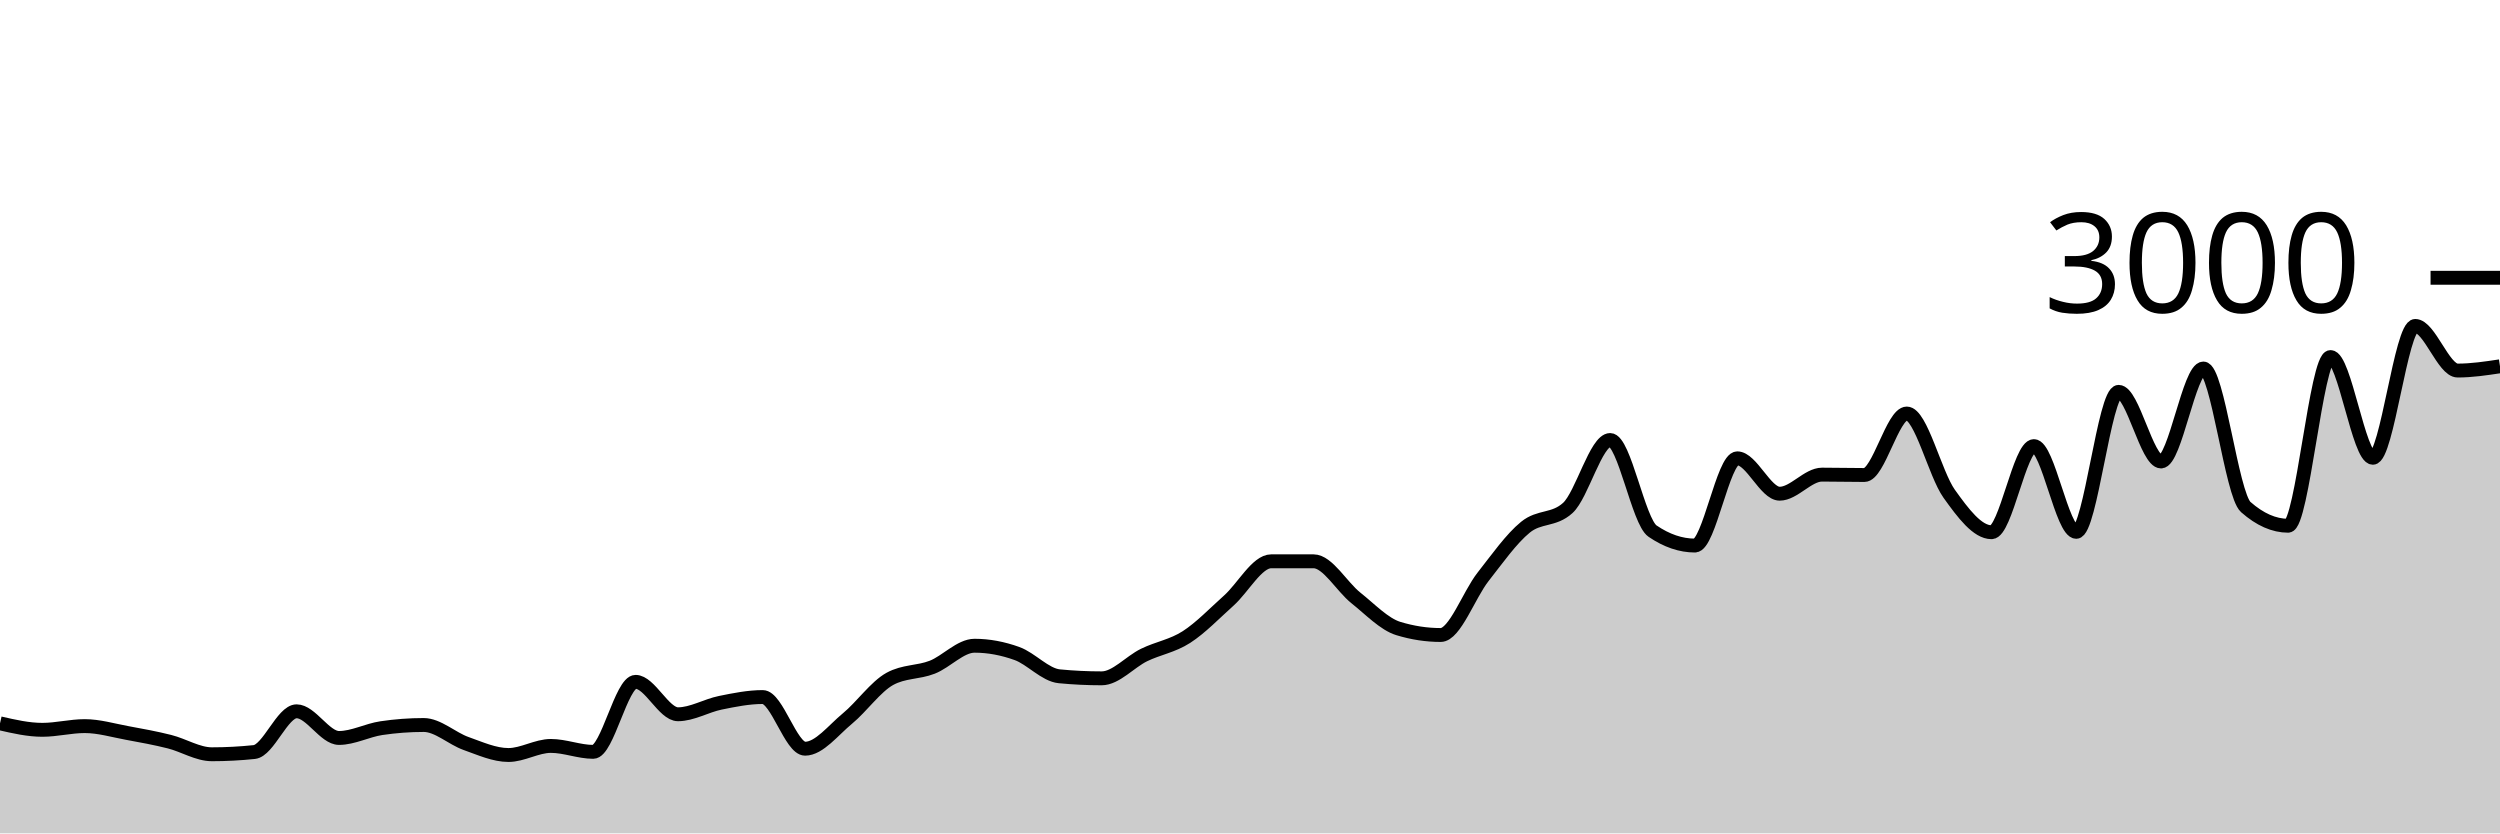
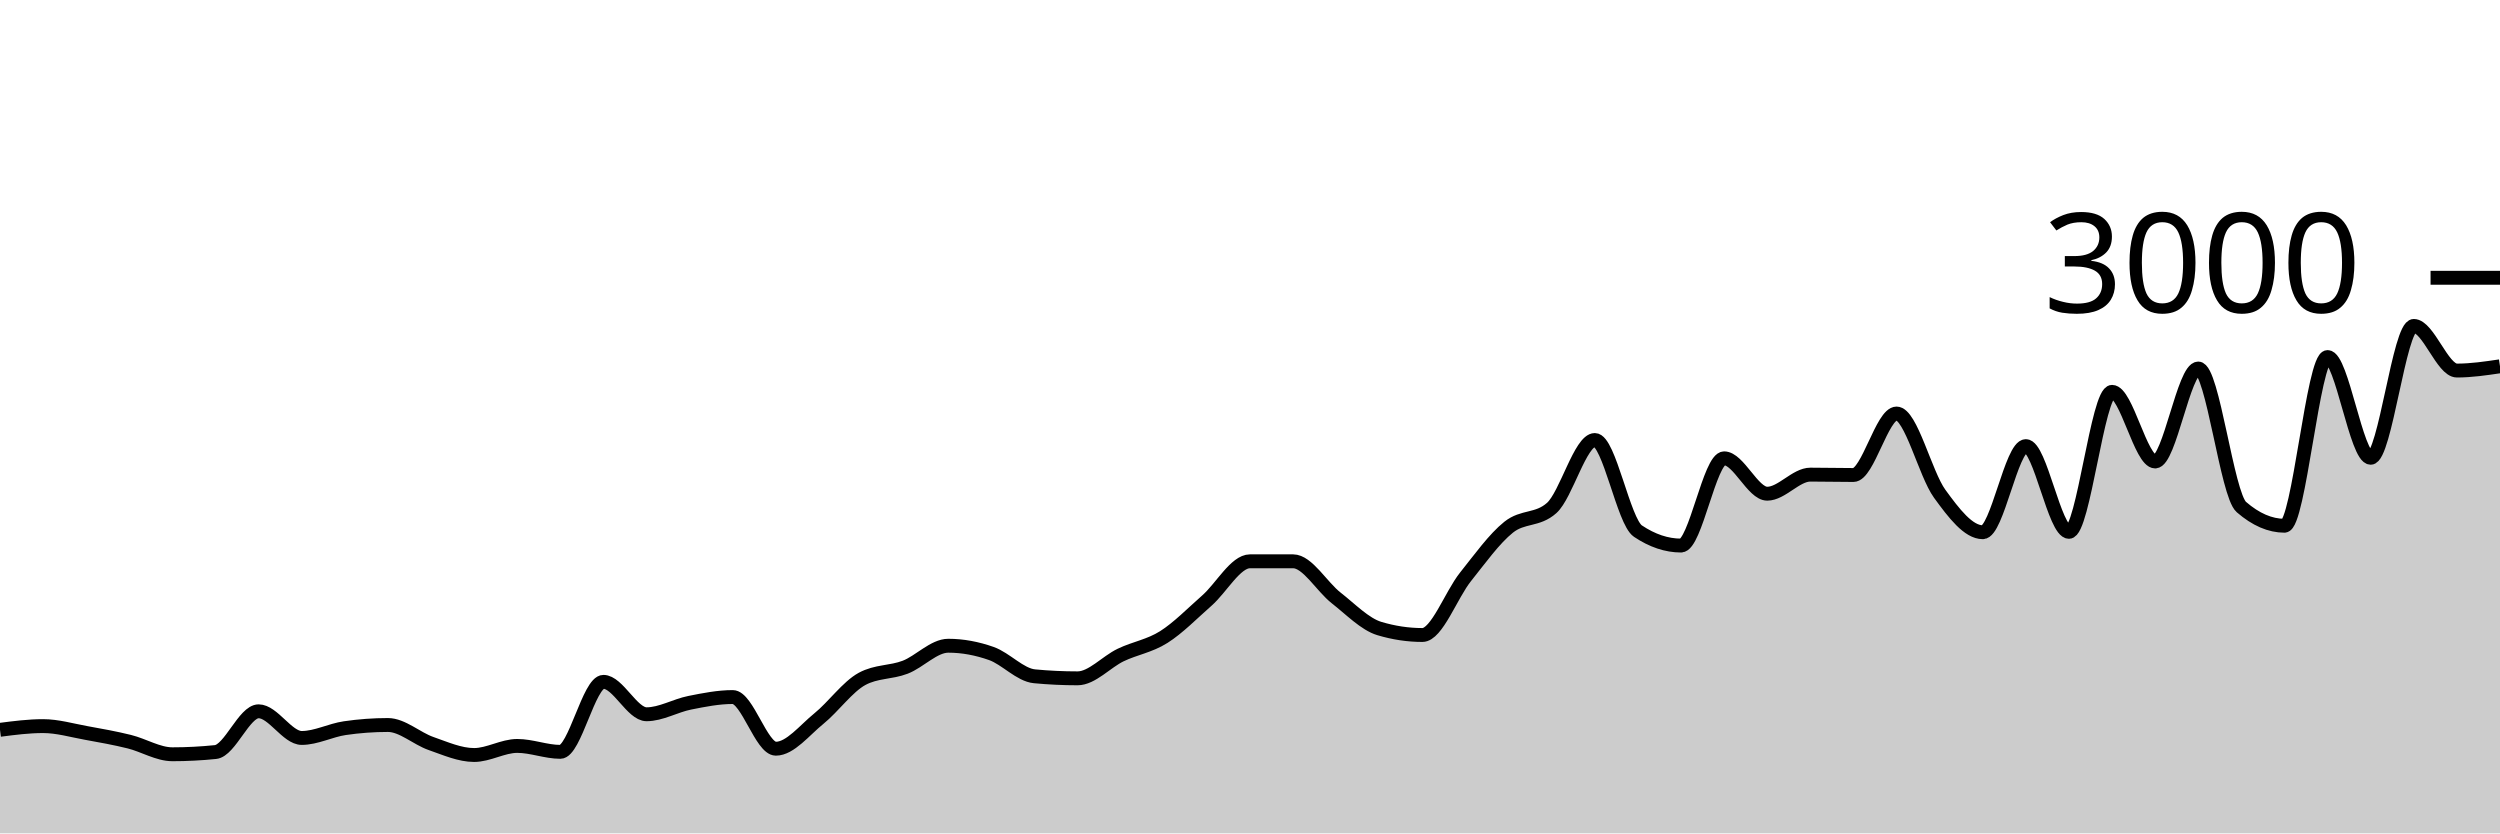
<svg xmlns="http://www.w3.org/2000/svg" viewBox="0 0 180 60">
  <g transform="translate(0,20)">
-     <path class="area" fill="rgba(0, 0, 0, 0.2)" d="M0,32.08C1.017,32.313,2.034,32.547,3.051,32.547C4.068,32.547,5.085,32.28,6.102,32.28C7.119,32.28,8.136,32.587,9.153,32.773C10.169,32.96,11.186,33.144,12.203,33.4C13.22,33.656,14.237,34.307,15.254,34.307C16.271,34.307,17.288,34.253,18.305,34.147C19.322,34.04,20.339,31.213,21.356,31.213C22.373,31.213,23.39,33.133,24.407,33.133C25.424,33.133,26.441,32.578,27.458,32.427C28.475,32.276,29.492,32.2,30.508,32.2C31.525,32.2,32.542,33.173,33.559,33.533C34.576,33.893,35.593,34.36,36.61,34.36C37.627,34.36,38.644,33.707,39.661,33.707C40.678,33.707,41.695,34.133,42.712,34.133C43.729,34.133,44.746,29.093,45.763,29.093C46.78,29.093,47.797,31.427,48.814,31.427C49.831,31.427,50.847,30.807,51.864,30.6C52.881,30.393,53.898,30.187,54.915,30.187C55.932,30.187,56.949,33.907,57.966,33.907C58.983,33.907,60,32.571,61.017,31.733C62.034,30.896,63.051,29.44,64.068,28.88C65.085,28.32,66.102,28.438,67.119,28.04C68.136,27.642,69.153,26.493,70.169,26.493C71.186,26.493,72.203,26.687,73.22,27.053C74.237,27.42,75.254,28.596,76.271,28.693C77.288,28.791,78.305,28.84,79.322,28.84C80.339,28.84,81.356,27.656,82.373,27.16C83.39,26.664,84.407,26.52,85.424,25.867C86.441,25.213,87.458,24.149,88.475,23.24C89.492,22.331,90.508,20.413,91.525,20.413C92.542,20.413,93.559,20.413,94.576,20.413C95.593,20.413,96.61,22.247,97.627,23.053C98.644,23.86,99.661,24.942,100.678,25.253C101.695,25.564,102.712,25.72,103.729,25.72C104.746,25.72,105.763,22.827,106.78,21.533C107.797,20.24,108.814,18.787,109.831,17.96C110.847,17.133,111.864,17.498,112.881,16.573C113.898,15.649,114.915,11.68,115.932,11.68C116.949,11.68,117.966,17.547,118.983,18.24C120,18.933,121.017,19.28,122.034,19.28C123.051,19.28,124.068,13,125.085,13C126.102,13,127.119,15.547,128.136,15.547C129.153,15.547,130.169,14.173,131.186,14.173C132.203,14.173,133.22,14.2,134.237,14.2C135.254,14.2,136.271,9.773,137.288,9.773C138.305,9.773,139.322,14.122,140.339,15.547C141.356,16.971,142.373,18.32,143.39,18.32C144.407,18.32,145.424,12.12,146.441,12.12C147.458,12.12,148.475,18.293,149.492,18.293C150.508,18.293,151.525,8.213,152.542,8.213C153.559,8.213,154.576,13.227,155.593,13.227C156.61,13.227,157.627,6.533,158.644,6.533C159.661,6.533,160.678,15.609,161.695,16.507C162.712,17.404,163.729,17.853,164.746,17.853C165.763,17.853,166.78,5.707,167.797,5.707C168.814,5.707,169.831,12.96,170.847,12.96C171.864,12.96,172.881,3.467,173.898,3.467C174.915,3.467,175.932,6.68,176.949,6.68C177.966,6.68,178.983,6.527,180,6.373L180,40C178.983,40,177.966,40,176.949,40C175.932,40,174.915,40,173.898,40C172.881,40,171.864,40,170.847,40C169.831,40,168.814,40,167.797,40C166.78,40,165.763,40,164.746,40C163.729,40,162.712,40,161.695,40C160.678,40,159.661,40,158.644,40C157.627,40,156.61,40,155.593,40C154.576,40,153.559,40,152.542,40C151.525,40,150.508,40,149.492,40C148.475,40,147.458,40,146.441,40C145.424,40,144.407,40,143.39,40C142.373,40,141.356,40,140.339,40C139.322,40,138.305,40,137.288,40C136.271,40,135.254,40,134.237,40C133.22,40,132.203,40,131.186,40C130.169,40,129.153,40,128.136,40C127.119,40,126.102,40,125.085,40C124.068,40,123.051,40,122.034,40C121.017,40,120,40,118.983,40C117.966,40,116.949,40,115.932,40C114.915,40,113.898,40,112.881,40C111.864,40,110.847,40,109.831,40C108.814,40,107.797,40,106.78,40C105.763,40,104.746,40,103.729,40C102.712,40,101.695,40,100.678,40C99.661,40,98.644,40,97.627,40C96.61,40,95.593,40,94.576,40C93.559,40,92.542,40,91.525,40C90.508,40,89.492,40,88.475,40C87.458,40,86.441,40,85.424,40C84.407,40,83.39,40,82.373,40C81.356,40,80.339,40,79.322,40C78.305,40,77.288,40,76.271,40C75.254,40,74.237,40,73.22,40C72.203,40,71.186,40,70.169,40C69.153,40,68.136,40,67.119,40C66.102,40,65.085,40,64.068,40C63.051,40,62.034,40,61.017,40C60,40,58.983,40,57.966,40C56.949,40,55.932,40,54.915,40C53.898,40,52.881,40,51.864,40C50.847,40,49.831,40,48.814,40C47.797,40,46.78,40,45.763,40C44.746,40,43.729,40,42.712,40C41.695,40,40.678,40,39.661,40C38.644,40,37.627,40,36.61,40C35.593,40,34.576,40,33.559,40C32.542,40,31.525,40,30.508,40C29.492,40,28.475,40,27.458,40C26.441,40,25.424,40,24.407,40C23.39,40,22.373,40,21.356,40C20.339,40,19.322,40,18.305,40C17.288,40,16.271,40,15.254,40C14.237,40,13.22,40,12.203,40C11.186,40,10.169,40,9.153,40C8.136,40,7.119,40,6.102,40C5.085,40,4.068,40,3.051,40C2.034,40,1.017,40,0,40Z" />
-     <path class="line" stroke="black" fill="none" d="M0,32.08C1.017,32.313,2.034,32.547,3.051,32.547C4.068,32.547,5.085,32.28,6.102,32.28C7.119,32.28,8.136,32.587,9.153,32.773C10.169,32.96,11.186,33.144,12.203,33.4C13.22,33.656,14.237,34.307,15.254,34.307C16.271,34.307,17.288,34.253,18.305,34.147C19.322,34.04,20.339,31.213,21.356,31.213C22.373,31.213,23.39,33.133,24.407,33.133C25.424,33.133,26.441,32.578,27.458,32.427C28.475,32.276,29.492,32.2,30.508,32.2C31.525,32.2,32.542,33.173,33.559,33.533C34.576,33.893,35.593,34.36,36.61,34.36C37.627,34.36,38.644,33.707,39.661,33.707C40.678,33.707,41.695,34.133,42.712,34.133C43.729,34.133,44.746,29.093,45.763,29.093C46.78,29.093,47.797,31.427,48.814,31.427C49.831,31.427,50.847,30.807,51.864,30.6C52.881,30.393,53.898,30.187,54.915,30.187C55.932,30.187,56.949,33.907,57.966,33.907C58.983,33.907,60,32.571,61.017,31.733C62.034,30.896,63.051,29.44,64.068,28.88C65.085,28.32,66.102,28.438,67.119,28.04C68.136,27.642,69.153,26.493,70.169,26.493C71.186,26.493,72.203,26.687,73.22,27.053C74.237,27.42,75.254,28.596,76.271,28.693C77.288,28.791,78.305,28.84,79.322,28.84C80.339,28.84,81.356,27.656,82.373,27.16C83.39,26.664,84.407,26.52,85.424,25.867C86.441,25.213,87.458,24.149,88.475,23.24C89.492,22.331,90.508,20.413,91.525,20.413C92.542,20.413,93.559,20.413,94.576,20.413C95.593,20.413,96.61,22.247,97.627,23.053C98.644,23.86,99.661,24.942,100.678,25.253C101.695,25.564,102.712,25.72,103.729,25.72C104.746,25.72,105.763,22.827,106.78,21.533C107.797,20.24,108.814,18.787,109.831,17.96C110.847,17.133,111.864,17.498,112.881,16.573C113.898,15.649,114.915,11.68,115.932,11.68C116.949,11.68,117.966,17.547,118.983,18.24C120,18.933,121.017,19.28,122.034,19.28C123.051,19.28,124.068,13,125.085,13C126.102,13,127.119,15.547,128.136,15.547C129.153,15.547,130.169,14.173,131.186,14.173C132.203,14.173,133.22,14.2,134.237,14.2C135.254,14.2,136.271,9.773,137.288,9.773C138.305,9.773,139.322,14.122,140.339,15.547C141.356,16.971,142.373,18.32,143.39,18.32C144.407,18.32,145.424,12.12,146.441,12.12C147.458,12.12,148.475,18.293,149.492,18.293C150.508,18.293,151.525,8.213,152.542,8.213C153.559,8.213,154.576,13.227,155.593,13.227C156.61,13.227,157.627,6.533,158.644,6.533C159.661,6.533,160.678,15.609,161.695,16.507C162.712,17.404,163.729,17.853,164.746,17.853C165.763,17.853,166.78,5.707,167.797,5.707C168.814,5.707,169.831,12.96,170.847,12.96C171.864,12.96,172.881,3.467,173.898,3.467C174.915,3.467,175.932,6.68,176.949,6.68C177.966,6.68,178.983,6.527,180,6.373" />
+     <path class="area" fill="rgba(0, 0, 0, 0.2)" d="M0,32.547C1.034,32.413,2.069,32.28,3.103,32.28C4.138,32.28,5.172,32.587,6.207,32.773C7.241,32.96,8.276,33.144,9.31,33.4C10.345,33.656,11.379,34.307,12.414,34.307C13.448,34.307,14.483,34.253,15.517,34.147C16.552,34.04,17.586,31.213,18.621,31.213C19.655,31.213,20.69,33.133,21.724,33.133C22.759,33.133,23.793,32.578,24.828,32.427C25.862,32.276,26.897,32.2,27.931,32.2C28.966,32.2,30,33.173,31.034,33.533C32.069,33.893,33.103,34.36,34.138,34.36C35.172,34.36,36.207,33.707,37.241,33.707C38.276,33.707,39.31,34.133,40.345,34.133C41.379,34.133,42.414,29.093,43.448,29.093C44.483,29.093,45.517,31.427,46.552,31.427C47.586,31.427,48.621,30.807,49.655,30.6C50.69,30.393,51.724,30.187,52.759,30.187C53.793,30.187,54.828,33.907,55.862,33.907C56.897,33.907,57.931,32.571,58.966,31.733C60,30.896,61.034,29.44,62.069,28.88C63.103,28.32,64.138,28.438,65.172,28.04C66.207,27.642,67.241,26.493,68.276,26.493C69.31,26.493,70.345,26.687,71.379,27.053C72.414,27.42,73.448,28.596,74.483,28.693C75.517,28.791,76.552,28.84,77.586,28.84C78.621,28.84,79.655,27.656,80.69,27.16C81.724,26.664,82.759,26.52,83.793,25.867C84.828,25.213,85.862,24.149,86.897,23.24C87.931,22.331,88.966,20.413,90,20.413C91.034,20.413,92.069,20.413,93.103,20.413C94.138,20.413,95.172,22.247,96.207,23.053C97.241,23.86,98.276,24.942,99.31,25.253C100.345,25.564,101.379,25.72,102.414,25.72C103.448,25.72,104.483,22.827,105.517,21.533C106.552,20.24,107.586,18.787,108.621,17.96C109.655,17.133,110.69,17.498,111.724,16.573C112.759,15.649,113.793,11.68,114.828,11.68C115.862,11.68,116.897,17.547,117.931,18.24C118.966,18.933,120,19.28,121.034,19.28C122.069,19.28,123.103,13,124.138,13C125.172,13,126.207,15.547,127.241,15.547C128.276,15.547,129.31,14.173,130.345,14.173C131.379,14.173,132.414,14.2,133.448,14.2C134.483,14.2,135.517,9.773,136.552,9.773C137.586,9.773,138.621,14.122,139.655,15.547C140.69,16.971,141.724,18.32,142.759,18.32C143.793,18.32,144.828,12.12,145.862,12.12C146.897,12.12,147.931,18.293,148.966,18.293C150,18.293,151.034,8.213,152.069,8.213C153.103,8.213,154.138,13.227,155.172,13.227C156.207,13.227,157.241,6.533,158.276,6.533C159.31,6.533,160.345,15.609,161.379,16.507C162.414,17.404,163.448,17.853,164.483,17.853C165.517,17.853,166.552,5.707,167.586,5.707C168.621,5.707,169.655,12.96,170.69,12.96C171.724,12.96,172.759,3.467,173.793,3.467C174.828,3.467,175.862,6.68,176.897,6.68C177.931,6.68,178.966,6.527,180,6.373L180,40C178.966,40,177.931,40,176.897,40C175.862,40,174.828,40,173.793,40C172.759,40,171.724,40,170.69,40C169.655,40,168.621,40,167.586,40C166.552,40,165.517,40,164.483,40C163.448,40,162.414,40,161.379,40C160.345,40,159.31,40,158.276,40C157.241,40,156.207,40,155.172,40C154.138,40,153.103,40,152.069,40C151.034,40,150,40,148.966,40C147.931,40,146.897,40,145.862,40C144.828,40,143.793,40,142.759,40C141.724,40,140.69,40,139.655,40C138.621,40,137.586,40,136.552,40C135.517,40,134.483,40,133.448,40C132.414,40,131.379,40,130.345,40C129.31,40,128.276,40,127.241,40C126.207,40,125.172,40,124.138,40C123.103,40,122.069,40,121.034,40C120,40,118.966,40,117.931,40C116.897,40,115.862,40,114.828,40C113.793,40,112.759,40,111.724,40C110.69,40,109.655,40,108.621,40C107.586,40,106.552,40,105.517,40C104.483,40,103.448,40,102.414,40C101.379,40,100.345,40,99.31,40C98.276,40,97.241,40,96.207,40C95.172,40,94.138,40,93.103,40C92.069,40,91.034,40,90,40C88.966,40,87.931,40,86.897,40C85.862,40,84.828,40,83.793,40C82.759,40,81.724,40,80.69,40C79.655,40,78.621,40,77.586,40C76.552,40,75.517,40,74.483,40C73.448,40,72.414,40,71.379,40C70.345,40,69.31,40,68.276,40C67.241,40,66.207,40,65.172,40C64.138,40,63.103,40,62.069,40C61.034,40,60,40,58.966,40C57.931,40,56.897,40,55.862,40C54.828,40,53.793,40,52.759,40C51.724,40,50.69,40,49.655,40C48.621,40,47.586,40,46.552,40C45.517,40,44.483,40,43.448,40C42.414,40,41.379,40,40.345,40C39.31,40,38.276,40,37.241,40C36.207,40,35.172,40,34.138,40C33.103,40,32.069,40,31.034,40C30,40,28.966,40,27.931,40C26.897,40,25.862,40,24.828,40C23.793,40,22.759,40,21.724,40C20.69,40,19.655,40,18.621,40C17.586,40,16.552,40,15.517,40C14.483,40,13.448,40,12.414,40C11.379,40,10.345,40,9.31,40C8.276,40,7.241,40,6.207,40C5.172,40,4.138,40,3.103,40C2.069,40,1.034,40,0,40Z" />
+     <path class="line" stroke="black" fill="none" d="M0,32.547C1.034,32.413,2.069,32.28,3.103,32.28C4.138,32.28,5.172,32.587,6.207,32.773C7.241,32.96,8.276,33.144,9.31,33.4C10.345,33.656,11.379,34.307,12.414,34.307C13.448,34.307,14.483,34.253,15.517,34.147C16.552,34.04,17.586,31.213,18.621,31.213C19.655,31.213,20.69,33.133,21.724,33.133C22.759,33.133,23.793,32.578,24.828,32.427C25.862,32.276,26.897,32.2,27.931,32.2C28.966,32.2,30,33.173,31.034,33.533C32.069,33.893,33.103,34.36,34.138,34.36C35.172,34.36,36.207,33.707,37.241,33.707C38.276,33.707,39.31,34.133,40.345,34.133C41.379,34.133,42.414,29.093,43.448,29.093C44.483,29.093,45.517,31.427,46.552,31.427C47.586,31.427,48.621,30.807,49.655,30.6C50.69,30.393,51.724,30.187,52.759,30.187C53.793,30.187,54.828,33.907,55.862,33.907C56.897,33.907,57.931,32.571,58.966,31.733C60,30.896,61.034,29.44,62.069,28.88C63.103,28.32,64.138,28.438,65.172,28.04C66.207,27.642,67.241,26.493,68.276,26.493C69.31,26.493,70.345,26.687,71.379,27.053C72.414,27.42,73.448,28.596,74.483,28.693C75.517,28.791,76.552,28.84,77.586,28.84C78.621,28.84,79.655,27.656,80.69,27.16C81.724,26.664,82.759,26.52,83.793,25.867C84.828,25.213,85.862,24.149,86.897,23.24C87.931,22.331,88.966,20.413,90,20.413C91.034,20.413,92.069,20.413,93.103,20.413C94.138,20.413,95.172,22.247,96.207,23.053C97.241,23.86,98.276,24.942,99.31,25.253C100.345,25.564,101.379,25.72,102.414,25.72C103.448,25.72,104.483,22.827,105.517,21.533C106.552,20.24,107.586,18.787,108.621,17.96C109.655,17.133,110.69,17.498,111.724,16.573C112.759,15.649,113.793,11.68,114.828,11.68C115.862,11.68,116.897,17.547,117.931,18.24C118.966,18.933,120,19.28,121.034,19.28C122.069,19.28,123.103,13,124.138,13C125.172,13,126.207,15.547,127.241,15.547C128.276,15.547,129.31,14.173,130.345,14.173C131.379,14.173,132.414,14.2,133.448,14.2C134.483,14.2,135.517,9.773,136.552,9.773C137.586,9.773,138.621,14.122,139.655,15.547C140.69,16.971,141.724,18.32,142.759,18.32C143.793,18.32,144.828,12.12,145.862,12.12C146.897,12.12,147.931,18.293,148.966,18.293C150,18.293,151.034,8.213,152.069,8.213C153.103,8.213,154.138,13.227,155.172,13.227C156.207,13.227,157.241,6.533,158.276,6.533C159.31,6.533,160.345,15.609,161.379,16.507C162.414,17.404,163.448,17.853,164.483,17.853C165.517,17.853,166.552,5.707,167.586,5.707C168.621,5.707,169.655,12.96,170.69,12.96C171.724,12.96,172.759,3.467,173.793,3.467C174.828,3.467,175.862,6.68,176.897,6.68C177.931,6.68,178.966,6.527,180,6.373" />
    <path class="axis-ceiling" stroke-width="1" stroke="black" fill="none" d="M175,0L180,0" />
    <text class="axis-ceiling-label" font-family="sans-serif" text-anchor="end" font-size="10px" x="170" y="2.5">3000</text>
  </g>
</svg>
